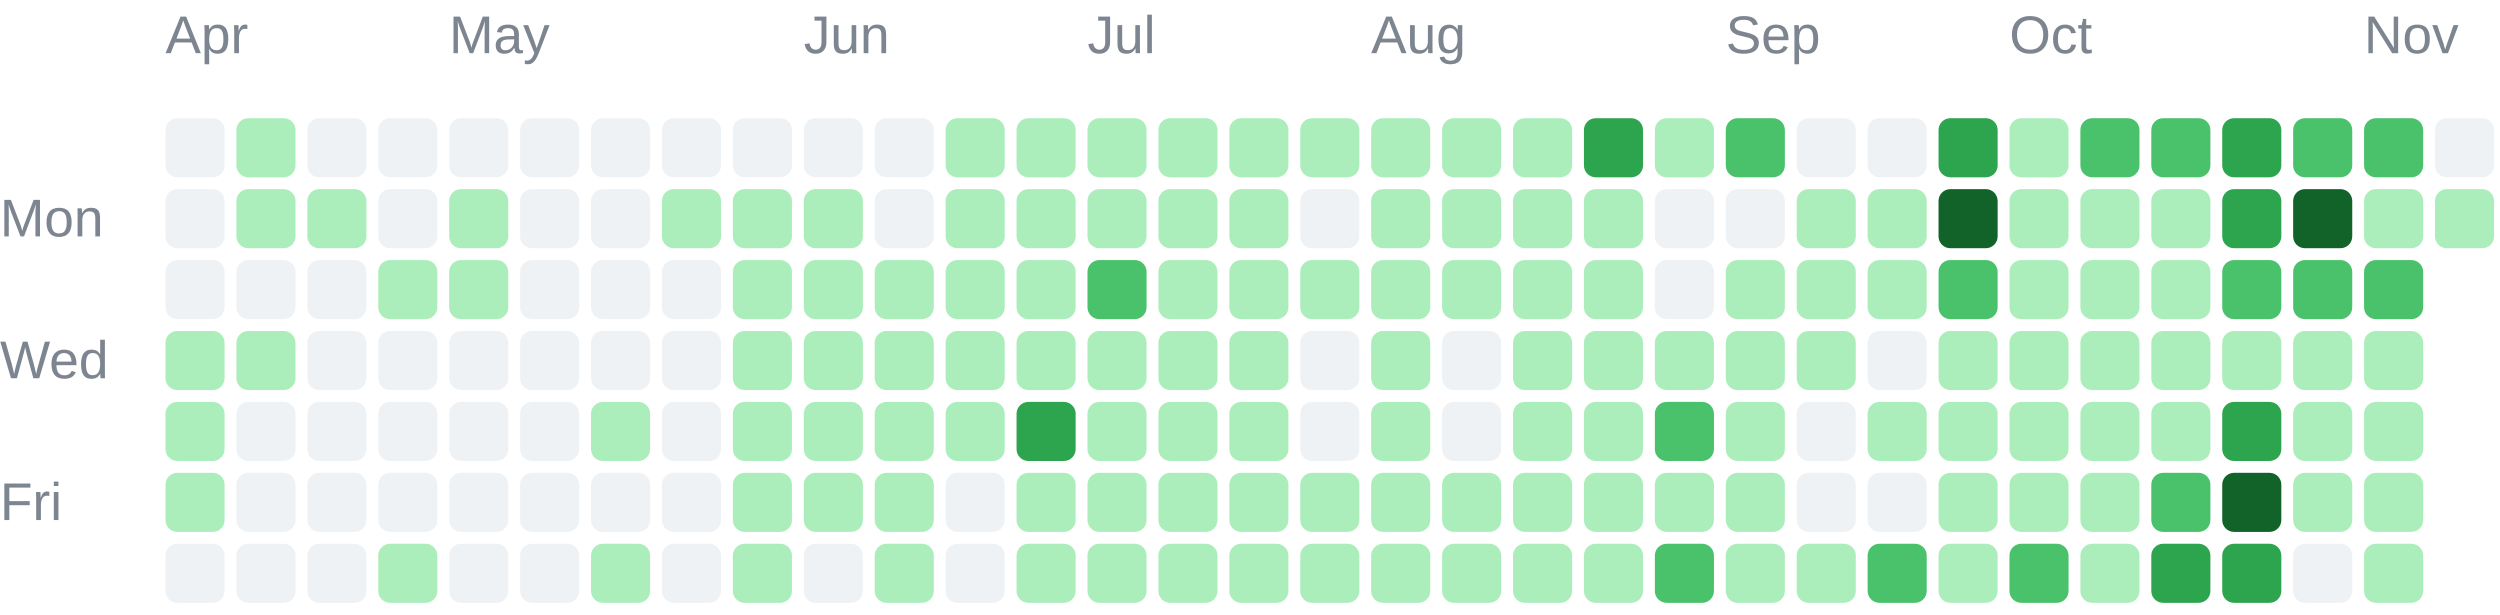
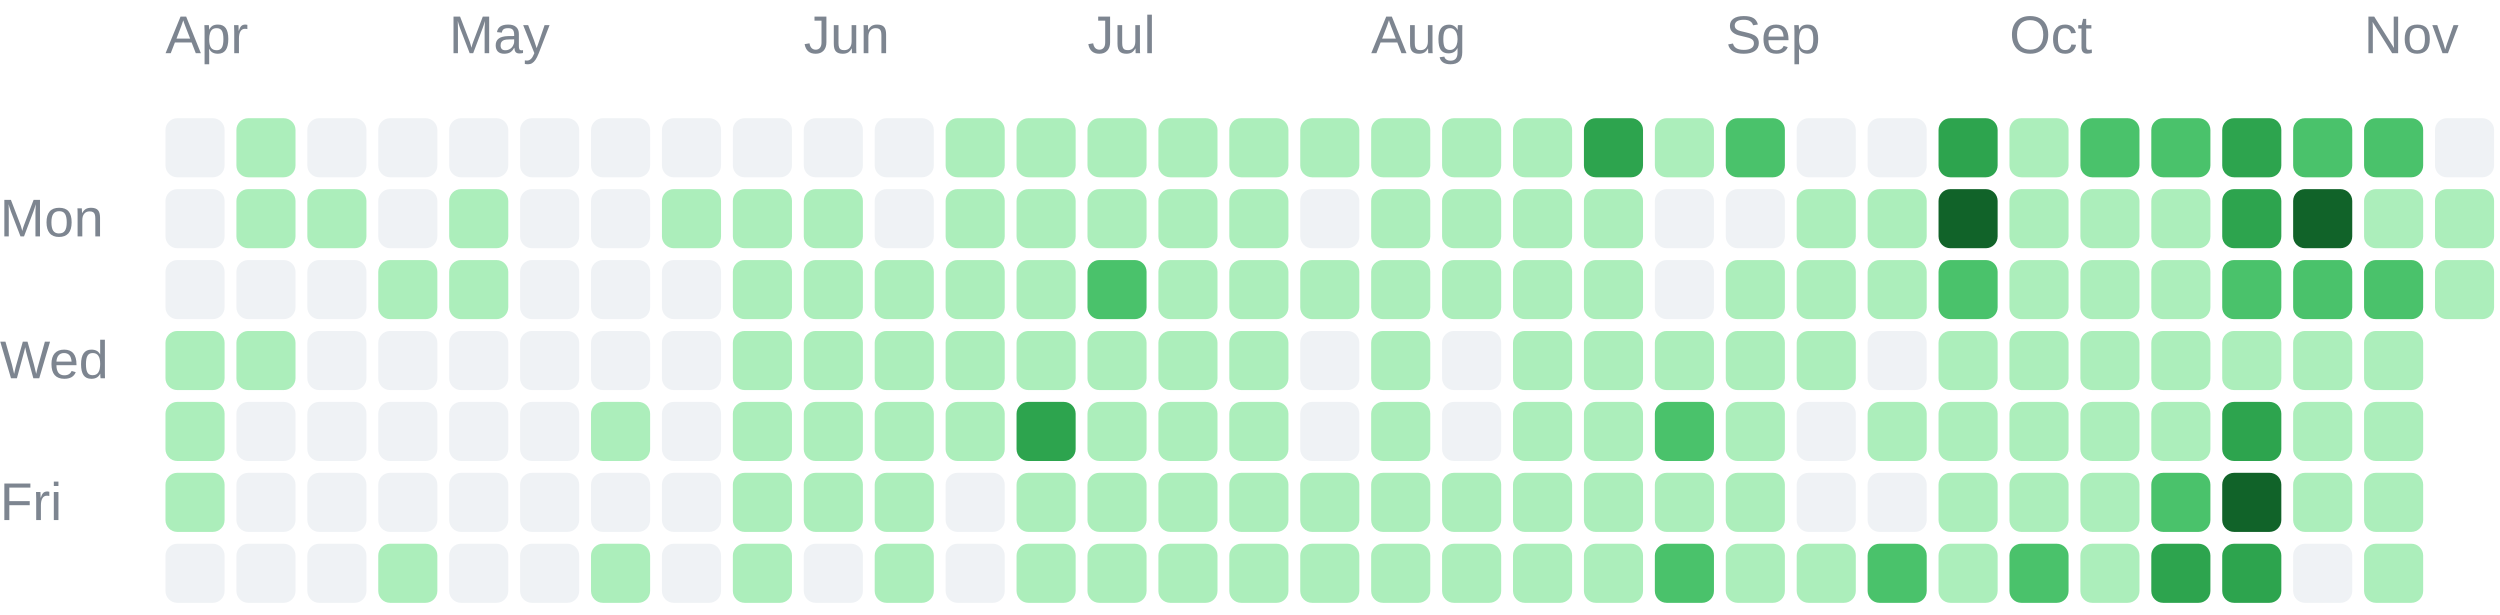
<svg xmlns="http://www.w3.org/2000/svg" width="423" height="104" viewBox="0 0 423 104" role="img">
  <g font-family="Arial, sans-serif" font-size="9" fill="#7d8590">
    <text x="28" y="9">Apr</text>
    <text x="76" y="9">May</text>
    <text x="136" y="9">Jun</text>
    <text x="184" y="9">Jul</text>
    <text x="232" y="9">Aug</text>
    <text x="292" y="9">Sep</text>
    <text x="340" y="9">Oct</text>
    <text x="400" y="9">Nov</text>
    <text x="0" y="40">Mon</text>
    <text x="0" y="64">Wed</text>
    <text x="0" y="88">Fri</text>
  </g>
  <g shape-rendering="geometricPrecision">
    <rect x="28" y="20" width="10" height="10" rx="2" fill="#eff2f5" data-date="2026-03-29" data-count="0" data-level="0" />
    <rect x="28" y="32" width="10" height="10" rx="2" fill="#eff2f5" data-date="2026-03-30" data-count="0" data-level="0" />
    <rect x="28" y="44" width="10" height="10" rx="2" fill="#eff2f5" data-date="2026-03-31" data-count="0" data-level="0" />
    <rect x="28" y="56" width="10" height="10" rx="2" fill="#aceebb" data-date="2026-04-01" data-count="5" data-level="1" />
    <rect x="28" y="68" width="10" height="10" rx="2" fill="#aceebb" data-date="2026-04-02" data-count="8" data-level="1" />
    <rect x="28" y="80" width="10" height="10" rx="2" fill="#aceebb" data-date="2026-04-03" data-count="1" data-level="1" />
    <rect x="28" y="92" width="10" height="10" rx="2" fill="#eff2f5" data-date="2026-04-04" data-count="0" data-level="0" />
    <rect x="40" y="20" width="10" height="10" rx="2" fill="#aceebb" data-date="2026-04-05" data-count="1" data-level="1" />
    <rect x="40" y="32" width="10" height="10" rx="2" fill="#aceebb" data-date="2026-04-06" data-count="2" data-level="1" />
    <rect x="40" y="44" width="10" height="10" rx="2" fill="#eff2f5" data-date="2026-04-07" data-count="0" data-level="0" />
    <rect x="40" y="56" width="10" height="10" rx="2" fill="#aceebb" data-date="2026-04-08" data-count="1" data-level="1" />
    <rect x="40" y="68" width="10" height="10" rx="2" fill="#eff2f5" data-date="2026-04-09" data-count="0" data-level="0" />
    <rect x="40" y="80" width="10" height="10" rx="2" fill="#eff2f5" data-date="2026-04-10" data-count="0" data-level="0" />
    <rect x="40" y="92" width="10" height="10" rx="2" fill="#eff2f5" data-date="2026-04-11" data-count="0" data-level="0" />
    <rect x="52" y="20" width="10" height="10" rx="2" fill="#eff2f5" data-date="2026-04-12" data-count="0" data-level="0" />
    <rect x="52" y="32" width="10" height="10" rx="2" fill="#aceebb" data-date="2026-04-13" data-count="2" data-level="1" />
    <rect x="52" y="44" width="10" height="10" rx="2" fill="#eff2f5" data-date="2026-04-14" data-count="0" data-level="0" />
    <rect x="52" y="56" width="10" height="10" rx="2" fill="#eff2f5" data-date="2026-04-15" data-count="0" data-level="0" />
    <rect x="52" y="68" width="10" height="10" rx="2" fill="#eff2f5" data-date="2026-04-16" data-count="0" data-level="0" />
    <rect x="52" y="80" width="10" height="10" rx="2" fill="#eff2f5" data-date="2026-04-17" data-count="0" data-level="0" />
    <rect x="52" y="92" width="10" height="10" rx="2" fill="#eff2f5" data-date="2026-04-18" data-count="0" data-level="0" />
    <rect x="64" y="20" width="10" height="10" rx="2" fill="#eff2f5" data-date="2026-04-19" data-count="0" data-level="0" />
    <rect x="64" y="32" width="10" height="10" rx="2" fill="#eff2f5" data-date="2026-04-20" data-count="0" data-level="0" />
    <rect x="64" y="44" width="10" height="10" rx="2" fill="#aceebb" data-date="2026-04-21" data-count="4" data-level="1" />
    <rect x="64" y="56" width="10" height="10" rx="2" fill="#eff2f5" data-date="2026-04-22" data-count="0" data-level="0" />
    <rect x="64" y="68" width="10" height="10" rx="2" fill="#eff2f5" data-date="2026-04-23" data-count="0" data-level="0" />
    <rect x="64" y="80" width="10" height="10" rx="2" fill="#eff2f5" data-date="2026-04-24" data-count="0" data-level="0" />
    <rect x="64" y="92" width="10" height="10" rx="2" fill="#aceebb" data-date="2026-04-25" data-count="13" data-level="1" />
    <rect x="76" y="20" width="10" height="10" rx="2" fill="#eff2f5" data-date="2026-04-26" data-count="0" data-level="0" />
    <rect x="76" y="32" width="10" height="10" rx="2" fill="#aceebb" data-date="2026-04-27" data-count="1" data-level="1" />
    <rect x="76" y="44" width="10" height="10" rx="2" fill="#aceebb" data-date="2026-04-28" data-count="10" data-level="1" />
    <rect x="76" y="56" width="10" height="10" rx="2" fill="#eff2f5" data-date="2026-04-29" data-count="0" data-level="0" />
    <rect x="76" y="68" width="10" height="10" rx="2" fill="#eff2f5" data-date="2026-04-30" data-count="0" data-level="0" />
    <rect x="76" y="80" width="10" height="10" rx="2" fill="#eff2f5" data-date="2026-05-01" data-count="0" data-level="0" />
    <rect x="76" y="92" width="10" height="10" rx="2" fill="#eff2f5" data-date="2026-05-02" data-count="0" data-level="0" />
    <rect x="88" y="20" width="10" height="10" rx="2" fill="#eff2f5" data-date="2026-05-03" data-count="0" data-level="0" />
    <rect x="88" y="32" width="10" height="10" rx="2" fill="#eff2f5" data-date="2026-05-04" data-count="0" data-level="0" />
    <rect x="88" y="44" width="10" height="10" rx="2" fill="#eff2f5" data-date="2026-05-05" data-count="0" data-level="0" />
    <rect x="88" y="56" width="10" height="10" rx="2" fill="#eff2f5" data-date="2026-05-06" data-count="0" data-level="0" />
    <rect x="88" y="68" width="10" height="10" rx="2" fill="#eff2f5" data-date="2026-05-07" data-count="0" data-level="0" />
    <rect x="88" y="80" width="10" height="10" rx="2" fill="#eff2f5" data-date="2026-05-08" data-count="0" data-level="0" />
    <rect x="88" y="92" width="10" height="10" rx="2" fill="#eff2f5" data-date="2026-05-09" data-count="0" data-level="0" />
    <rect x="100" y="20" width="10" height="10" rx="2" fill="#eff2f5" data-date="2026-05-10" data-count="0" data-level="0" />
    <rect x="100" y="32" width="10" height="10" rx="2" fill="#eff2f5" data-date="2026-05-11" data-count="0" data-level="0" />
    <rect x="100" y="44" width="10" height="10" rx="2" fill="#eff2f5" data-date="2026-05-12" data-count="0" data-level="0" />
    <rect x="100" y="56" width="10" height="10" rx="2" fill="#eff2f5" data-date="2026-05-13" data-count="0" data-level="0" />
    <rect x="100" y="68" width="10" height="10" rx="2" fill="#aceebb" data-date="2026-05-14" data-count="2" data-level="1" />
    <rect x="100" y="80" width="10" height="10" rx="2" fill="#eff2f5" data-date="2026-05-15" data-count="0" data-level="0" />
    <rect x="100" y="92" width="10" height="10" rx="2" fill="#aceebb" data-date="2026-05-16" data-count="1" data-level="1" />
    <rect x="112" y="20" width="10" height="10" rx="2" fill="#eff2f5" data-date="2026-05-17" data-count="0" data-level="0" />
    <rect x="112" y="32" width="10" height="10" rx="2" fill="#aceebb" data-date="2026-05-18" data-count="1" data-level="1" />
    <rect x="112" y="44" width="10" height="10" rx="2" fill="#eff2f5" data-date="2026-05-19" data-count="0" data-level="0" />
    <rect x="112" y="56" width="10" height="10" rx="2" fill="#eff2f5" data-date="2026-05-20" data-count="0" data-level="0" />
    <rect x="112" y="68" width="10" height="10" rx="2" fill="#eff2f5" data-date="2026-05-21" data-count="0" data-level="0" />
    <rect x="112" y="80" width="10" height="10" rx="2" fill="#eff2f5" data-date="2026-05-22" data-count="0" data-level="0" />
    <rect x="112" y="92" width="10" height="10" rx="2" fill="#eff2f5" data-date="2026-05-23" data-count="0" data-level="0" />
    <rect x="124" y="20" width="10" height="10" rx="2" fill="#eff2f5" data-date="2026-05-24" data-count="0" data-level="0" />
    <rect x="124" y="32" width="10" height="10" rx="2" fill="#aceebb" data-date="2026-05-25" data-count="3" data-level="1" />
    <rect x="124" y="44" width="10" height="10" rx="2" fill="#aceebb" data-date="2026-05-26" data-count="6" data-level="1" />
    <rect x="124" y="56" width="10" height="10" rx="2" fill="#aceebb" data-date="2026-05-27" data-count="2" data-level="1" />
    <rect x="124" y="68" width="10" height="10" rx="2" fill="#aceebb" data-date="2026-05-28" data-count="2" data-level="1" />
    <rect x="124" y="80" width="10" height="10" rx="2" fill="#aceebb" data-date="2026-05-29" data-count="3" data-level="1" />
    <rect x="124" y="92" width="10" height="10" rx="2" fill="#aceebb" data-date="2026-05-30" data-count="7" data-level="1" />
    <rect x="136" y="20" width="10" height="10" rx="2" fill="#eff2f5" data-date="2026-05-31" data-count="0" data-level="0" />
    <rect x="136" y="32" width="10" height="10" rx="2" fill="#aceebb" data-date="2026-06-01" data-count="5" data-level="1" />
    <rect x="136" y="44" width="10" height="10" rx="2" fill="#aceebb" data-date="2026-06-02" data-count="2" data-level="1" />
    <rect x="136" y="56" width="10" height="10" rx="2" fill="#aceebb" data-date="2026-06-03" data-count="3" data-level="1" />
    <rect x="136" y="68" width="10" height="10" rx="2" fill="#aceebb" data-date="2026-06-04" data-count="5" data-level="1" />
    <rect x="136" y="80" width="10" height="10" rx="2" fill="#aceebb" data-date="2026-06-05" data-count="4" data-level="1" />
    <rect x="136" y="92" width="10" height="10" rx="2" fill="#eff2f5" data-date="2026-06-06" data-count="0" data-level="0" />
    <rect x="148" y="20" width="10" height="10" rx="2" fill="#eff2f5" data-date="2026-06-07" data-count="0" data-level="0" />
    <rect x="148" y="32" width="10" height="10" rx="2" fill="#eff2f5" data-date="2026-06-08" data-count="0" data-level="0" />
    <rect x="148" y="44" width="10" height="10" rx="2" fill="#aceebb" data-date="2026-06-09" data-count="1" data-level="1" />
    <rect x="148" y="56" width="10" height="10" rx="2" fill="#aceebb" data-date="2026-06-10" data-count="4" data-level="1" />
    <rect x="148" y="68" width="10" height="10" rx="2" fill="#aceebb" data-date="2026-06-11" data-count="3" data-level="1" />
    <rect x="148" y="80" width="10" height="10" rx="2" fill="#aceebb" data-date="2026-06-12" data-count="22" data-level="1" />
    <rect x="148" y="92" width="10" height="10" rx="2" fill="#aceebb" data-date="2026-06-13" data-count="4" data-level="1" />
    <rect x="160" y="20" width="10" height="10" rx="2" fill="#aceebb" data-date="2026-06-14" data-count="8" data-level="1" />
    <rect x="160" y="32" width="10" height="10" rx="2" fill="#aceebb" data-date="2026-06-15" data-count="7" data-level="1" />
    <rect x="160" y="44" width="10" height="10" rx="2" fill="#aceebb" data-date="2026-06-16" data-count="4" data-level="1" />
    <rect x="160" y="56" width="10" height="10" rx="2" fill="#aceebb" data-date="2026-06-17" data-count="4" data-level="1" />
    <rect x="160" y="68" width="10" height="10" rx="2" fill="#aceebb" data-date="2026-06-18" data-count="1" data-level="1" />
    <rect x="160" y="80" width="10" height="10" rx="2" fill="#eff2f5" data-date="2026-06-19" data-count="0" data-level="0" />
    <rect x="160" y="92" width="10" height="10" rx="2" fill="#eff2f5" data-date="2026-06-20" data-count="0" data-level="0" />
    <rect x="172" y="20" width="10" height="10" rx="2" fill="#aceebb" data-date="2026-06-21" data-count="2" data-level="1" />
    <rect x="172" y="32" width="10" height="10" rx="2" fill="#aceebb" data-date="2026-06-22" data-count="9" data-level="1" />
    <rect x="172" y="44" width="10" height="10" rx="2" fill="#aceebb" data-date="2026-06-23" data-count="9" data-level="1" />
    <rect x="172" y="56" width="10" height="10" rx="2" fill="#aceebb" data-date="2026-06-24" data-count="11" data-level="1" />
    <rect x="172" y="68" width="10" height="10" rx="2" fill="#2da44e" data-date="2026-06-25" data-count="51" data-level="3" />
    <rect x="172" y="80" width="10" height="10" rx="2" fill="#aceebb" data-date="2026-06-26" data-count="8" data-level="1" />
    <rect x="172" y="92" width="10" height="10" rx="2" fill="#aceebb" data-date="2026-06-27" data-count="3" data-level="1" />
    <rect x="184" y="20" width="10" height="10" rx="2" fill="#aceebb" data-date="2026-06-28" data-count="16" data-level="1" />
    <rect x="184" y="32" width="10" height="10" rx="2" fill="#aceebb" data-date="2026-06-29" data-count="1" data-level="1" />
    <rect x="184" y="44" width="10" height="10" rx="2" fill="#4ac26b" data-date="2026-06-30" data-count="32" data-level="2" />
    <rect x="184" y="56" width="10" height="10" rx="2" fill="#aceebb" data-date="2026-07-01" data-count="20" data-level="1" />
    <rect x="184" y="68" width="10" height="10" rx="2" fill="#aceebb" data-date="2026-07-02" data-count="10" data-level="1" />
    <rect x="184" y="80" width="10" height="10" rx="2" fill="#aceebb" data-date="2026-07-03" data-count="20" data-level="1" />
    <rect x="184" y="92" width="10" height="10" rx="2" fill="#aceebb" data-date="2026-07-04" data-count="3" data-level="1" />
    <rect x="196" y="20" width="10" height="10" rx="2" fill="#aceebb" data-date="2026-07-05" data-count="6" data-level="1" />
    <rect x="196" y="32" width="10" height="10" rx="2" fill="#aceebb" data-date="2026-07-06" data-count="2" data-level="1" />
    <rect x="196" y="44" width="10" height="10" rx="2" fill="#aceebb" data-date="2026-07-07" data-count="10" data-level="1" />
    <rect x="196" y="56" width="10" height="10" rx="2" fill="#aceebb" data-date="2026-07-08" data-count="8" data-level="1" />
    <rect x="196" y="68" width="10" height="10" rx="2" fill="#aceebb" data-date="2026-07-09" data-count="15" data-level="1" />
    <rect x="196" y="80" width="10" height="10" rx="2" fill="#aceebb" data-date="2026-07-10" data-count="5" data-level="1" />
    <rect x="196" y="92" width="10" height="10" rx="2" fill="#aceebb" data-date="2026-07-11" data-count="2" data-level="1" />
    <rect x="208" y="20" width="10" height="10" rx="2" fill="#aceebb" data-date="2026-07-12" data-count="1" data-level="1" />
    <rect x="208" y="32" width="10" height="10" rx="2" fill="#aceebb" data-date="2026-07-13" data-count="2" data-level="1" />
    <rect x="208" y="44" width="10" height="10" rx="2" fill="#aceebb" data-date="2026-07-14" data-count="3" data-level="1" />
    <rect x="208" y="56" width="10" height="10" rx="2" fill="#aceebb" data-date="2026-07-15" data-count="8" data-level="1" />
    <rect x="208" y="68" width="10" height="10" rx="2" fill="#aceebb" data-date="2026-07-16" data-count="1" data-level="1" />
    <rect x="208" y="80" width="10" height="10" rx="2" fill="#aceebb" data-date="2026-07-17" data-count="23" data-level="1" />
    <rect x="208" y="92" width="10" height="10" rx="2" fill="#aceebb" data-date="2026-07-18" data-count="1" data-level="1" />
    <rect x="220" y="20" width="10" height="10" rx="2" fill="#aceebb" data-date="2026-07-19" data-count="3" data-level="1" />
    <rect x="220" y="32" width="10" height="10" rx="2" fill="#eff2f5" data-date="2026-07-20" data-count="0" data-level="0" />
    <rect x="220" y="44" width="10" height="10" rx="2" fill="#aceebb" data-date="2026-07-21" data-count="2" data-level="1" />
    <rect x="220" y="56" width="10" height="10" rx="2" fill="#eff2f5" data-date="2026-07-22" data-count="0" data-level="0" />
    <rect x="220" y="68" width="10" height="10" rx="2" fill="#eff2f5" data-date="2026-07-23" data-count="0" data-level="0" />
    <rect x="220" y="80" width="10" height="10" rx="2" fill="#aceebb" data-date="2026-07-24" data-count="1" data-level="1" />
    <rect x="220" y="92" width="10" height="10" rx="2" fill="#aceebb" data-date="2026-07-25" data-count="1" data-level="1" />
    <rect x="232" y="20" width="10" height="10" rx="2" fill="#aceebb" data-date="2026-07-26" data-count="5" data-level="1" />
    <rect x="232" y="32" width="10" height="10" rx="2" fill="#aceebb" data-date="2026-07-27" data-count="6" data-level="1" />
    <rect x="232" y="44" width="10" height="10" rx="2" fill="#aceebb" data-date="2026-07-28" data-count="9" data-level="1" />
    <rect x="232" y="56" width="10" height="10" rx="2" fill="#aceebb" data-date="2026-07-29" data-count="5" data-level="1" />
    <rect x="232" y="68" width="10" height="10" rx="2" fill="#aceebb" data-date="2026-07-30" data-count="10" data-level="1" />
    <rect x="232" y="80" width="10" height="10" rx="2" fill="#aceebb" data-date="2026-07-31" data-count="10" data-level="1" />
    <rect x="232" y="92" width="10" height="10" rx="2" fill="#aceebb" data-date="2026-08-01" data-count="22" data-level="1" />
    <rect x="244" y="20" width="10" height="10" rx="2" fill="#aceebb" data-date="2026-08-02" data-count="11" data-level="1" />
    <rect x="244" y="32" width="10" height="10" rx="2" fill="#aceebb" data-date="2026-08-03" data-count="4" data-level="1" />
    <rect x="244" y="44" width="10" height="10" rx="2" fill="#aceebb" data-date="2026-08-04" data-count="4" data-level="1" />
    <rect x="244" y="56" width="10" height="10" rx="2" fill="#eff2f5" data-date="2026-08-05" data-count="0" data-level="0" />
    <rect x="244" y="68" width="10" height="10" rx="2" fill="#eff2f5" data-date="2026-08-06" data-count="0" data-level="0" />
    <rect x="244" y="80" width="10" height="10" rx="2" fill="#aceebb" data-date="2026-08-07" data-count="1" data-level="1" />
    <rect x="244" y="92" width="10" height="10" rx="2" fill="#aceebb" data-date="2026-08-08" data-count="6" data-level="1" />
    <rect x="256" y="20" width="10" height="10" rx="2" fill="#aceebb" data-date="2026-08-09" data-count="6" data-level="1" />
    <rect x="256" y="32" width="10" height="10" rx="2" fill="#aceebb" data-date="2026-08-10" data-count="2" data-level="1" />
    <rect x="256" y="44" width="10" height="10" rx="2" fill="#aceebb" data-date="2026-08-11" data-count="1" data-level="1" />
    <rect x="256" y="56" width="10" height="10" rx="2" fill="#aceebb" data-date="2026-08-12" data-count="4" data-level="1" />
    <rect x="256" y="68" width="10" height="10" rx="2" fill="#aceebb" data-date="2026-08-13" data-count="2" data-level="1" />
    <rect x="256" y="80" width="10" height="10" rx="2" fill="#aceebb" data-date="2026-08-14" data-count="5" data-level="1" />
    <rect x="256" y="92" width="10" height="10" rx="2" fill="#aceebb" data-date="2026-08-15" data-count="2" data-level="1" />
    <rect x="268" y="20" width="10" height="10" rx="2" fill="#2da44e" data-date="2026-08-16" data-count="69" data-level="3" />
    <rect x="268" y="32" width="10" height="10" rx="2" fill="#aceebb" data-date="2026-08-17" data-count="13" data-level="1" />
    <rect x="268" y="44" width="10" height="10" rx="2" fill="#aceebb" data-date="2026-08-18" data-count="1" data-level="1" />
    <rect x="268" y="56" width="10" height="10" rx="2" fill="#aceebb" data-date="2026-08-19" data-count="8" data-level="1" />
    <rect x="268" y="68" width="10" height="10" rx="2" fill="#aceebb" data-date="2026-08-20" data-count="21" data-level="1" />
    <rect x="268" y="80" width="10" height="10" rx="2" fill="#aceebb" data-date="2026-08-21" data-count="1" data-level="1" />
    <rect x="268" y="92" width="10" height="10" rx="2" fill="#aceebb" data-date="2026-08-22" data-count="5" data-level="1" />
    <rect x="280" y="20" width="10" height="10" rx="2" fill="#aceebb" data-date="2026-08-23" data-count="2" data-level="1" />
    <rect x="280" y="32" width="10" height="10" rx="2" fill="#eff2f5" data-date="2026-08-24" data-count="0" data-level="0" />
    <rect x="280" y="44" width="10" height="10" rx="2" fill="#eff2f5" data-date="2026-08-25" data-count="0" data-level="0" />
    <rect x="280" y="56" width="10" height="10" rx="2" fill="#aceebb" data-date="2026-08-26" data-count="9" data-level="1" />
    <rect x="280" y="68" width="10" height="10" rx="2" fill="#4ac26b" data-date="2026-08-27" data-count="36" data-level="2" />
    <rect x="280" y="80" width="10" height="10" rx="2" fill="#aceebb" data-date="2026-08-28" data-count="17" data-level="1" />
    <rect x="280" y="92" width="10" height="10" rx="2" fill="#4ac26b" data-date="2026-08-29" data-count="44" data-level="2" />
    <rect x="292" y="20" width="10" height="10" rx="2" fill="#4ac26b" data-date="2026-08-30" data-count="41" data-level="2" />
    <rect x="292" y="32" width="10" height="10" rx="2" fill="#eff2f5" data-date="2026-08-31" data-count="0" data-level="0" />
    <rect x="292" y="44" width="10" height="10" rx="2" fill="#aceebb" data-date="2026-09-01" data-count="4" data-level="1" />
    <rect x="292" y="56" width="10" height="10" rx="2" fill="#aceebb" data-date="2026-09-02" data-count="1" data-level="1" />
    <rect x="292" y="68" width="10" height="10" rx="2" fill="#aceebb" data-date="2026-09-03" data-count="1" data-level="1" />
    <rect x="292" y="80" width="10" height="10" rx="2" fill="#aceebb" data-date="2026-09-04" data-count="2" data-level="1" />
    <rect x="292" y="92" width="10" height="10" rx="2" fill="#aceebb" data-date="2026-09-05" data-count="4" data-level="1" />
    <rect x="304" y="20" width="10" height="10" rx="2" fill="#eff2f5" data-date="2026-09-06" data-count="0" data-level="0" />
    <rect x="304" y="32" width="10" height="10" rx="2" fill="#aceebb" data-date="2026-09-07" data-count="1" data-level="1" />
    <rect x="304" y="44" width="10" height="10" rx="2" fill="#aceebb" data-date="2026-09-08" data-count="1" data-level="1" />
    <rect x="304" y="56" width="10" height="10" rx="2" fill="#aceebb" data-date="2026-09-09" data-count="3" data-level="1" />
    <rect x="304" y="68" width="10" height="10" rx="2" fill="#eff2f5" data-date="2026-09-10" data-count="0" data-level="0" />
    <rect x="304" y="80" width="10" height="10" rx="2" fill="#eff2f5" data-date="2026-09-11" data-count="0" data-level="0" />
    <rect x="304" y="92" width="10" height="10" rx="2" fill="#aceebb" data-date="2026-09-12" data-count="6" data-level="1" />
    <rect x="316" y="20" width="10" height="10" rx="2" fill="#eff2f5" data-date="2026-09-13" data-count="0" data-level="0" />
    <rect x="316" y="32" width="10" height="10" rx="2" fill="#aceebb" data-date="2026-09-14" data-count="5" data-level="1" />
    <rect x="316" y="44" width="10" height="10" rx="2" fill="#aceebb" data-date="2026-09-15" data-count="1" data-level="1" />
    <rect x="316" y="56" width="10" height="10" rx="2" fill="#eff2f5" data-date="2026-09-16" data-count="0" data-level="0" />
    <rect x="316" y="68" width="10" height="10" rx="2" fill="#aceebb" data-date="2026-09-17" data-count="3" data-level="1" />
    <rect x="316" y="80" width="10" height="10" rx="2" fill="#eff2f5" data-date="2026-09-18" data-count="0" data-level="0" />
    <rect x="316" y="92" width="10" height="10" rx="2" fill="#4ac26b" data-date="2026-09-19" data-count="36" data-level="2" />
    <rect x="328" y="20" width="10" height="10" rx="2" fill="#2da44e" data-date="2026-09-20" data-count="65" data-level="3" />
    <rect x="328" y="32" width="10" height="10" rx="2" fill="#116329" data-date="2026-09-21" data-count="83" data-level="4" />
    <rect x="328" y="44" width="10" height="10" rx="2" fill="#4ac26b" data-date="2026-09-22" data-count="32" data-level="2" />
    <rect x="328" y="56" width="10" height="10" rx="2" fill="#aceebb" data-date="2026-09-23" data-count="13" data-level="1" />
    <rect x="328" y="68" width="10" height="10" rx="2" fill="#aceebb" data-date="2026-09-24" data-count="11" data-level="1" />
    <rect x="328" y="80" width="10" height="10" rx="2" fill="#aceebb" data-date="2026-09-25" data-count="16" data-level="1" />
    <rect x="328" y="92" width="10" height="10" rx="2" fill="#aceebb" data-date="2026-09-26" data-count="20" data-level="1" />
    <rect x="340" y="20" width="10" height="10" rx="2" fill="#aceebb" data-date="2026-09-27" data-count="6" data-level="1" />
    <rect x="340" y="32" width="10" height="10" rx="2" fill="#aceebb" data-date="2026-09-28" data-count="2" data-level="1" />
    <rect x="340" y="44" width="10" height="10" rx="2" fill="#aceebb" data-date="2026-09-29" data-count="2" data-level="1" />
    <rect x="340" y="56" width="10" height="10" rx="2" fill="#aceebb" data-date="2026-09-30" data-count="1" data-level="1" />
    <rect x="340" y="68" width="10" height="10" rx="2" fill="#aceebb" data-date="2026-10-01" data-count="5" data-level="1" />
    <rect x="340" y="80" width="10" height="10" rx="2" fill="#aceebb" data-date="2026-10-02" data-count="12" data-level="1" />
    <rect x="340" y="92" width="10" height="10" rx="2" fill="#4ac26b" data-date="2026-10-03" data-count="33" data-level="2" />
    <rect x="352" y="20" width="10" height="10" rx="2" fill="#4ac26b" data-date="2026-10-04" data-count="40" data-level="2" />
    <rect x="352" y="32" width="10" height="10" rx="2" fill="#aceebb" data-date="2026-10-05" data-count="22" data-level="1" />
    <rect x="352" y="44" width="10" height="10" rx="2" fill="#aceebb" data-date="2026-10-06" data-count="1" data-level="1" />
    <rect x="352" y="56" width="10" height="10" rx="2" fill="#aceebb" data-date="2026-10-07" data-count="5" data-level="1" />
    <rect x="352" y="68" width="10" height="10" rx="2" fill="#aceebb" data-date="2026-10-08" data-count="3" data-level="1" />
    <rect x="352" y="80" width="10" height="10" rx="2" fill="#aceebb" data-date="2026-10-09" data-count="18" data-level="1" />
    <rect x="352" y="92" width="10" height="10" rx="2" fill="#aceebb" data-date="2026-10-10" data-count="22" data-level="1" />
    <rect x="364" y="20" width="10" height="10" rx="2" fill="#4ac26b" data-date="2026-10-11" data-count="25" data-level="2" />
    <rect x="364" y="32" width="10" height="10" rx="2" fill="#aceebb" data-date="2026-10-12" data-count="14" data-level="1" />
    <rect x="364" y="44" width="10" height="10" rx="2" fill="#aceebb" data-date="2026-10-13" data-count="9" data-level="1" />
    <rect x="364" y="56" width="10" height="10" rx="2" fill="#aceebb" data-date="2026-10-14" data-count="19" data-level="1" />
    <rect x="364" y="68" width="10" height="10" rx="2" fill="#aceebb" data-date="2026-10-15" data-count="18" data-level="1" />
    <rect x="364" y="80" width="10" height="10" rx="2" fill="#4ac26b" data-date="2026-10-16" data-count="41" data-level="2" />
    <rect x="364" y="92" width="10" height="10" rx="2" fill="#2da44e" data-date="2026-10-17" data-count="57" data-level="3" />
    <rect x="376" y="20" width="10" height="10" rx="2" fill="#2da44e" data-date="2026-10-18" data-count="58" data-level="3" />
    <rect x="376" y="32" width="10" height="10" rx="2" fill="#2da44e" data-date="2026-10-19" data-count="52" data-level="3" />
    <rect x="376" y="44" width="10" height="10" rx="2" fill="#4ac26b" data-date="2026-10-20" data-count="25" data-level="2" />
    <rect x="376" y="56" width="10" height="10" rx="2" fill="#aceebb" data-date="2026-10-21" data-count="15" data-level="1" />
    <rect x="376" y="68" width="10" height="10" rx="2" fill="#2da44e" data-date="2026-10-22" data-count="50" data-level="3" />
    <rect x="376" y="80" width="10" height="10" rx="2" fill="#116329" data-date="2026-10-23" data-count="95" data-level="4" />
    <rect x="376" y="92" width="10" height="10" rx="2" fill="#2da44e" data-date="2026-10-24" data-count="61" data-level="3" />
    <rect x="388" y="20" width="10" height="10" rx="2" fill="#4ac26b" data-date="2026-10-25" data-count="39" data-level="2" />
    <rect x="388" y="32" width="10" height="10" rx="2" fill="#116329" data-date="2026-10-26" data-count="91" data-level="4" />
    <rect x="388" y="44" width="10" height="10" rx="2" fill="#4ac26b" data-date="2026-10-27" data-count="29" data-level="2" />
    <rect x="388" y="56" width="10" height="10" rx="2" fill="#aceebb" data-date="2026-10-28" data-count="9" data-level="1" />
    <rect x="388" y="68" width="10" height="10" rx="2" fill="#aceebb" data-date="2026-10-29" data-count="5" data-level="1" />
    <rect x="388" y="80" width="10" height="10" rx="2" fill="#aceebb" data-date="2026-10-30" data-count="13" data-level="1" />
    <rect x="388" y="92" width="10" height="10" rx="2" fill="#eff2f5" data-date="2026-10-31" data-count="0" data-level="0" />
    <rect x="400" y="20" width="10" height="10" rx="2" fill="#4ac26b" data-date="2026-11-01" data-count="31" data-level="2" />
    <rect x="400" y="32" width="10" height="10" rx="2" fill="#aceebb" data-date="2026-11-02" data-count="15" data-level="1" />
    <rect x="400" y="44" width="10" height="10" rx="2" fill="#4ac26b" data-date="2026-11-03" data-count="35" data-level="2" />
    <rect x="400" y="56" width="10" height="10" rx="2" fill="#aceebb" data-date="2026-11-04" data-count="16" data-level="1" />
    <rect x="400" y="68" width="10" height="10" rx="2" fill="#aceebb" data-date="2026-11-05" data-count="4" data-level="1" />
    <rect x="400" y="80" width="10" height="10" rx="2" fill="#aceebb" data-date="2026-11-06" data-count="2" data-level="1" />
    <rect x="400" y="92" width="10" height="10" rx="2" fill="#aceebb" data-date="2026-11-07" data-count="2" data-level="1" />
    <rect x="412" y="20" width="10" height="10" rx="2" fill="#eff2f5" data-date="2026-11-08" data-count="0" data-level="0" />
    <rect x="412" y="32" width="10" height="10" rx="2" fill="#aceebb" data-date="2026-11-09" data-count="3" data-level="1" />
+     <rect x="412" y="44" width="10" height="10" rx="2" fill="#aceebb" data-date="2026-11-10" data-count="1" data-level="1" />
  </g>
</svg>
